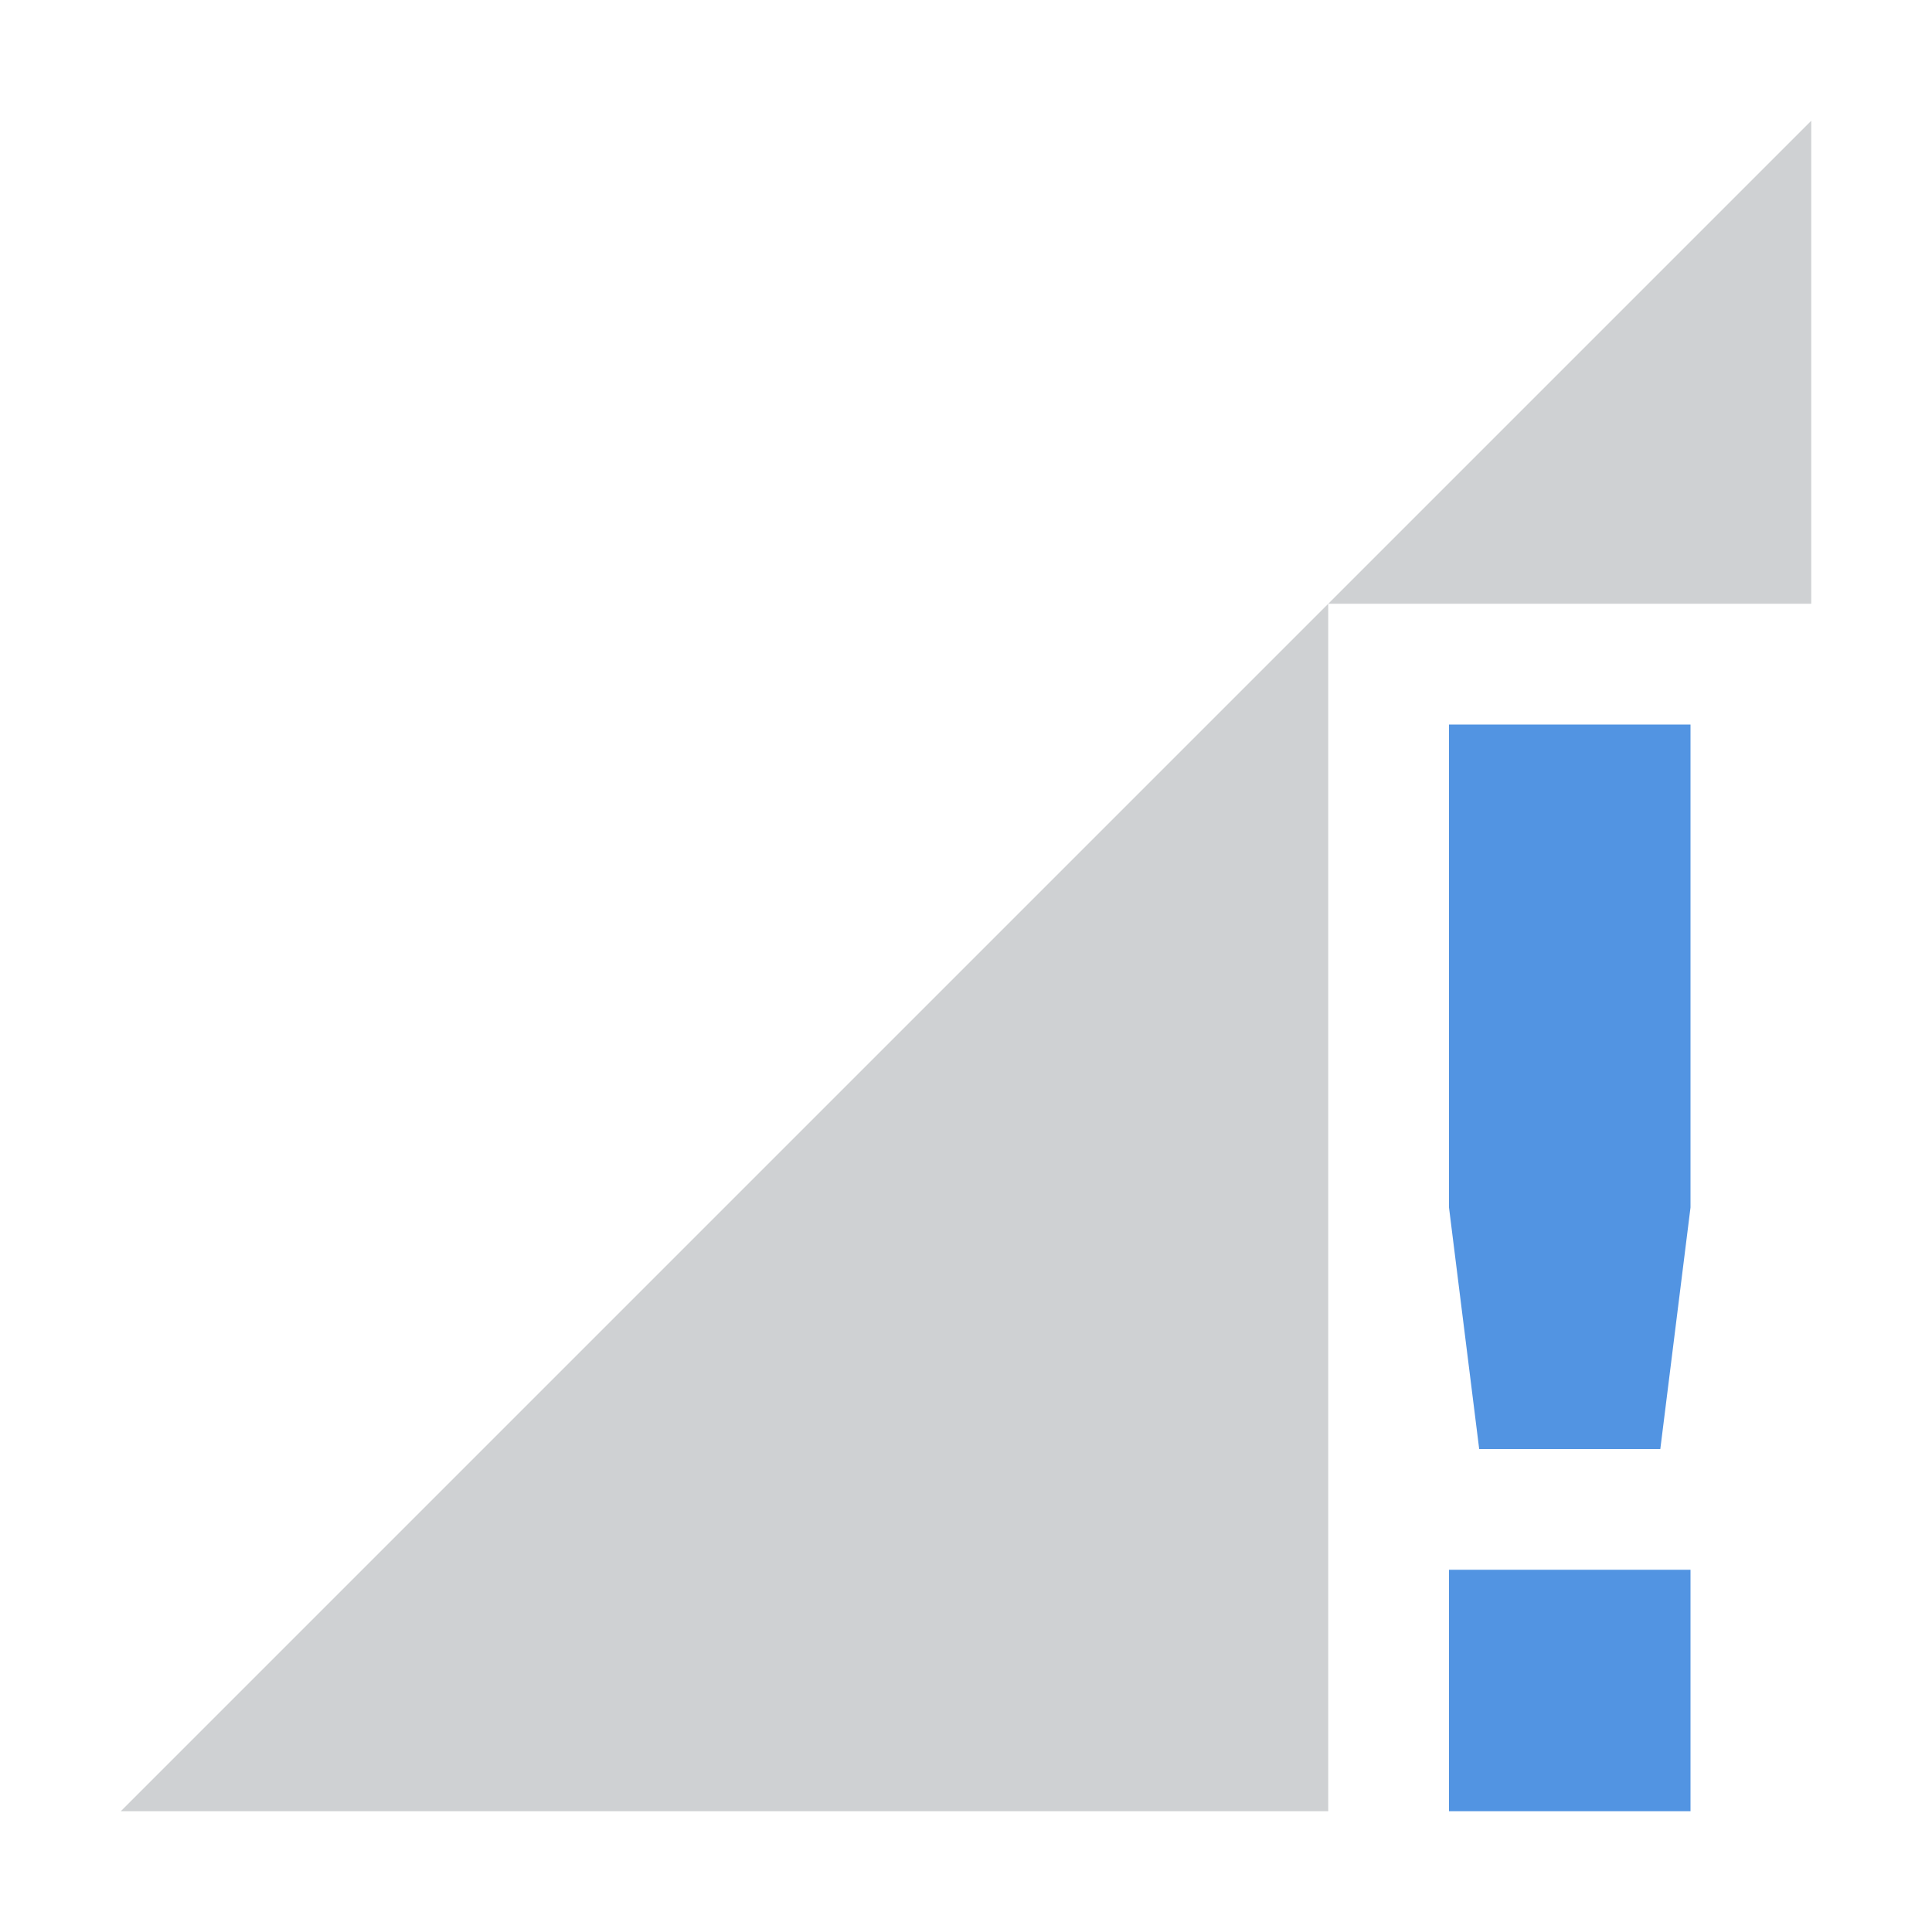
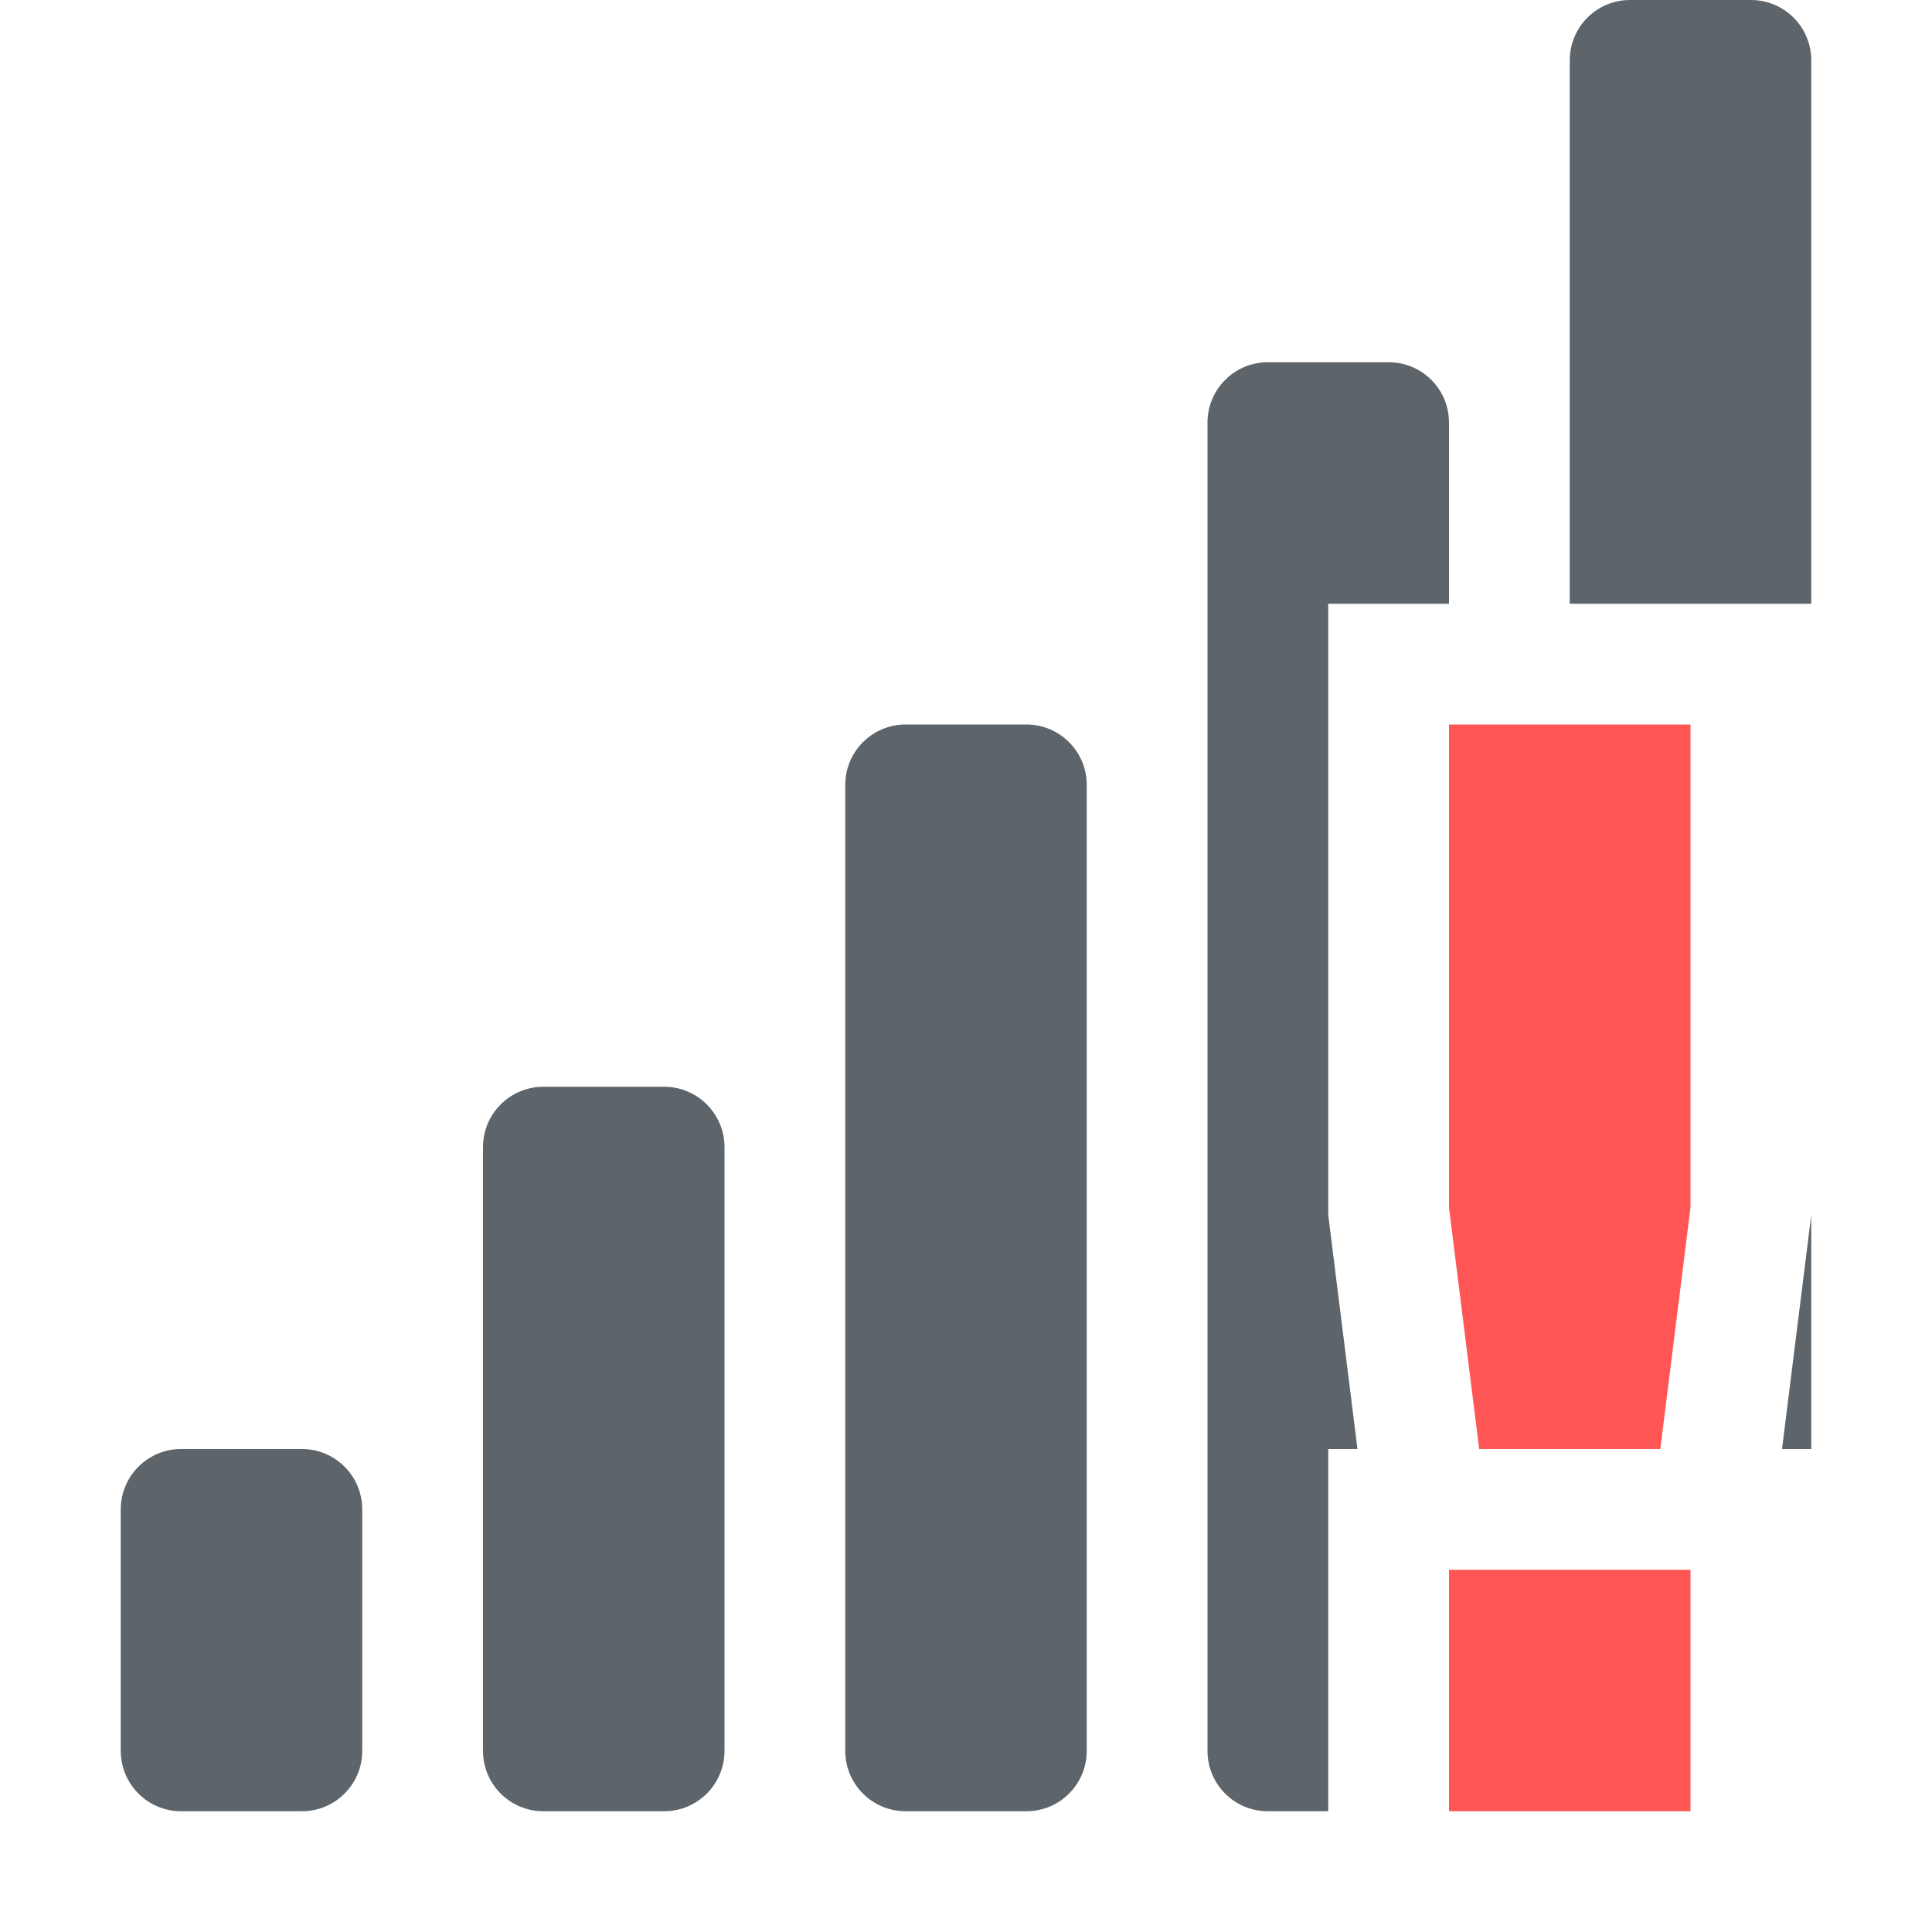
- <svg xmlns="http://www.w3.org/2000/svg" width="16" height="16">
-   <path d="M15 1l-4 4h4V1zm-4 4L1 15h10V5z" fill="#5d656b" opacity=".3" />
-   <path class="warning" d="M12 6v4l.25 2h1.5l.25-2V6zm0 7v2h2v-2z" fill="#5294e2" />
+ <svg xmlns="http://www.w3.org/2000/svg" width="16" height="16" version="1.1">
+   <g transform="translate(-260 327)" color="#5d656b" fill="#5d656b">
+     <path transform="translate(260 -327)" d="m10.5 3c-0.277 0-0.5 0.223-0.5 0.5v11c0 0.277 0.223 0.5 0.5 0.5h0.5v-2-1h0.242l-0.242-1.938v-4.062-1h1v-1.5c0-0.277-0.223-0.5-0.5-0.5h-1z" />
+     <rect x="267" y="-321" width="2" height="9" ry=".5" overflow="visible" />
+     <rect x="264" y="-318" width="2" height="6" ry=".5" overflow="visible" />
+     <rect x="261" y="-315" width="2" height="3" ry=".5" overflow="visible" />
+     <path transform="translate(260 -327)" d="m13.5 0c-0.277 0-0.5 0.223-0.5 0.5v4.5h2v-4.5c0-0.277-0.223-0.5-0.5-0.5h-1zm1.5 10.062-0.242 1.938h0.242v-1.938z" />
+   </g>
+   <path class="warning" d="M12 6v4l.25 2h1.5l.25-2V6zm0 7v2h2v-2z" fill="#f55" />
</svg>
